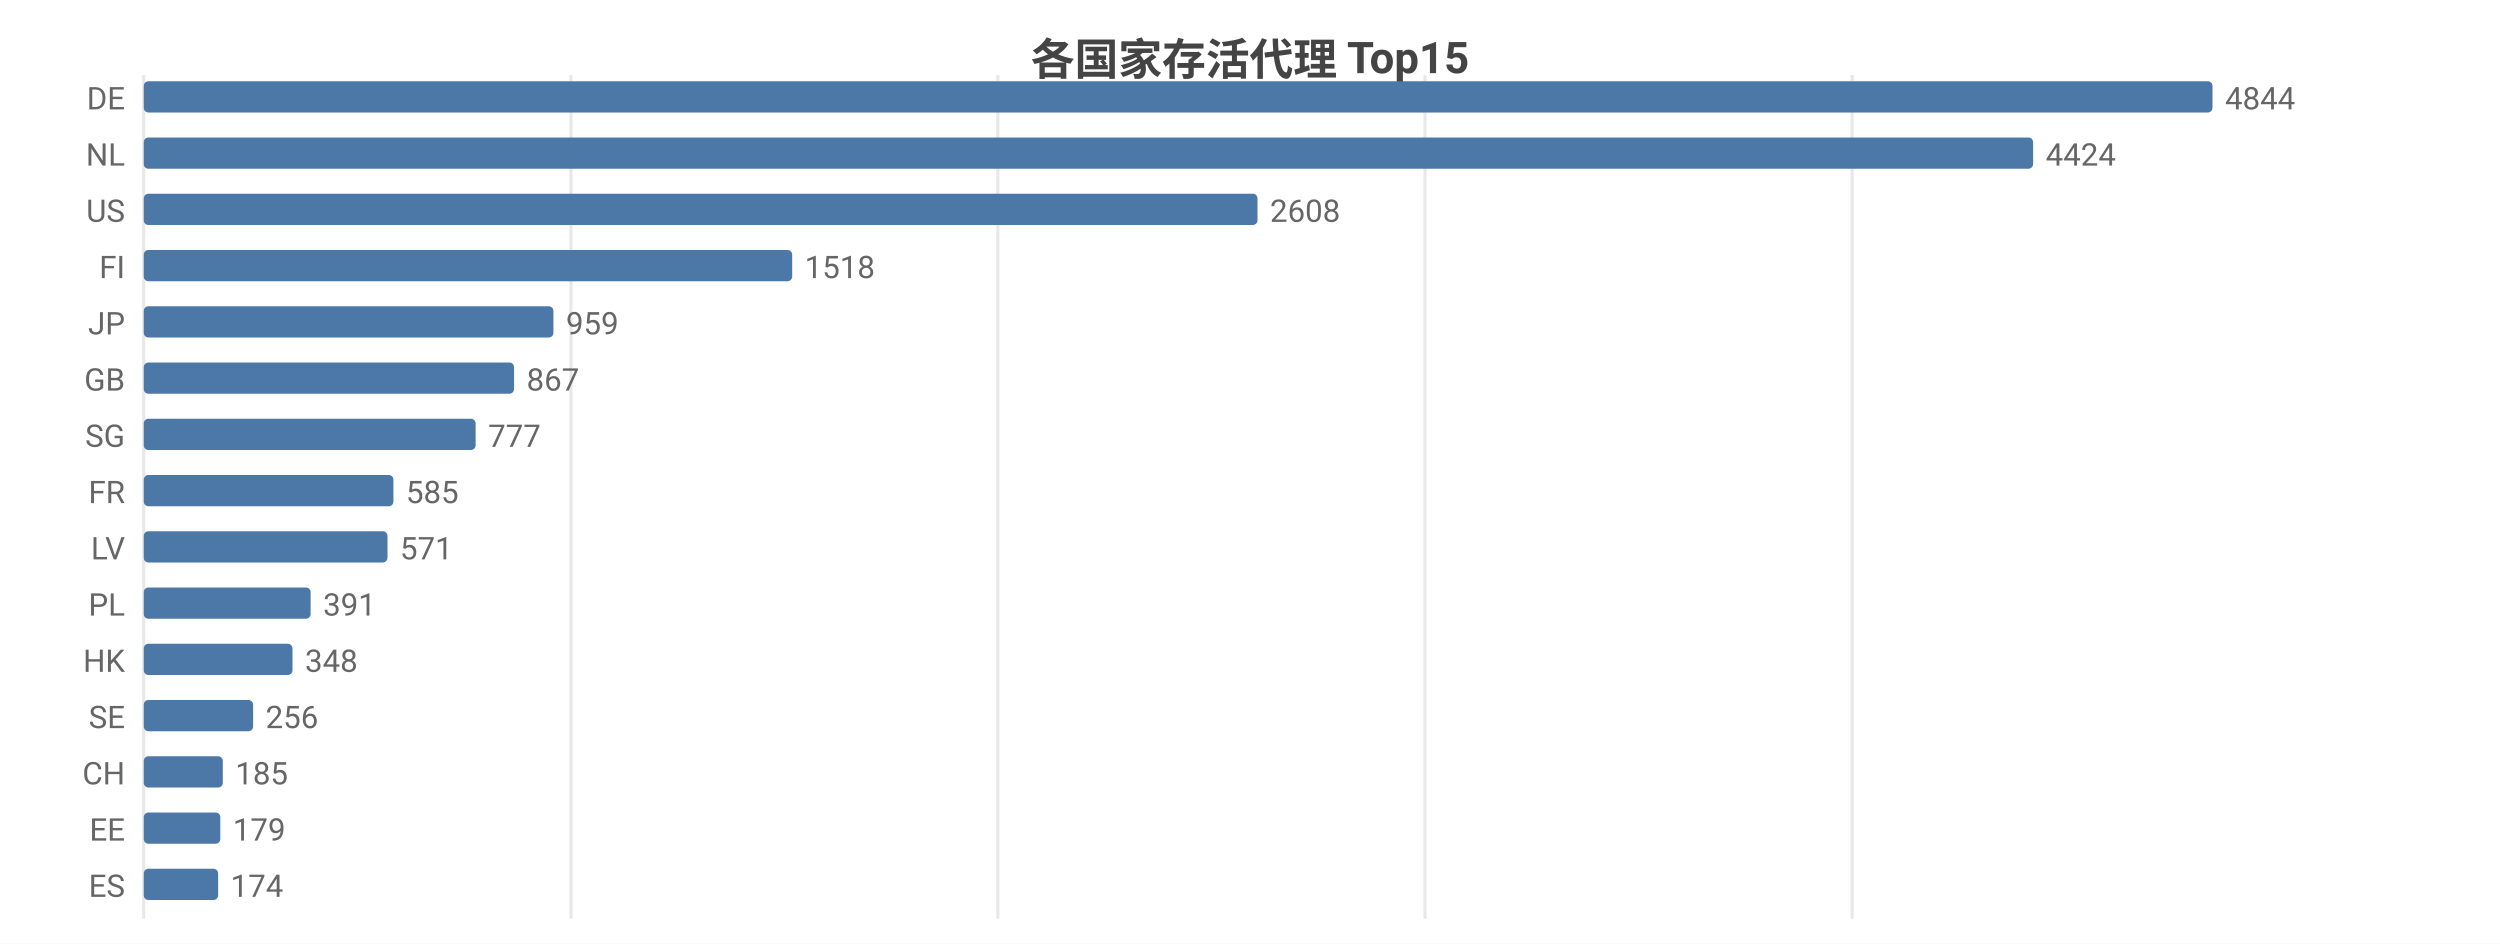
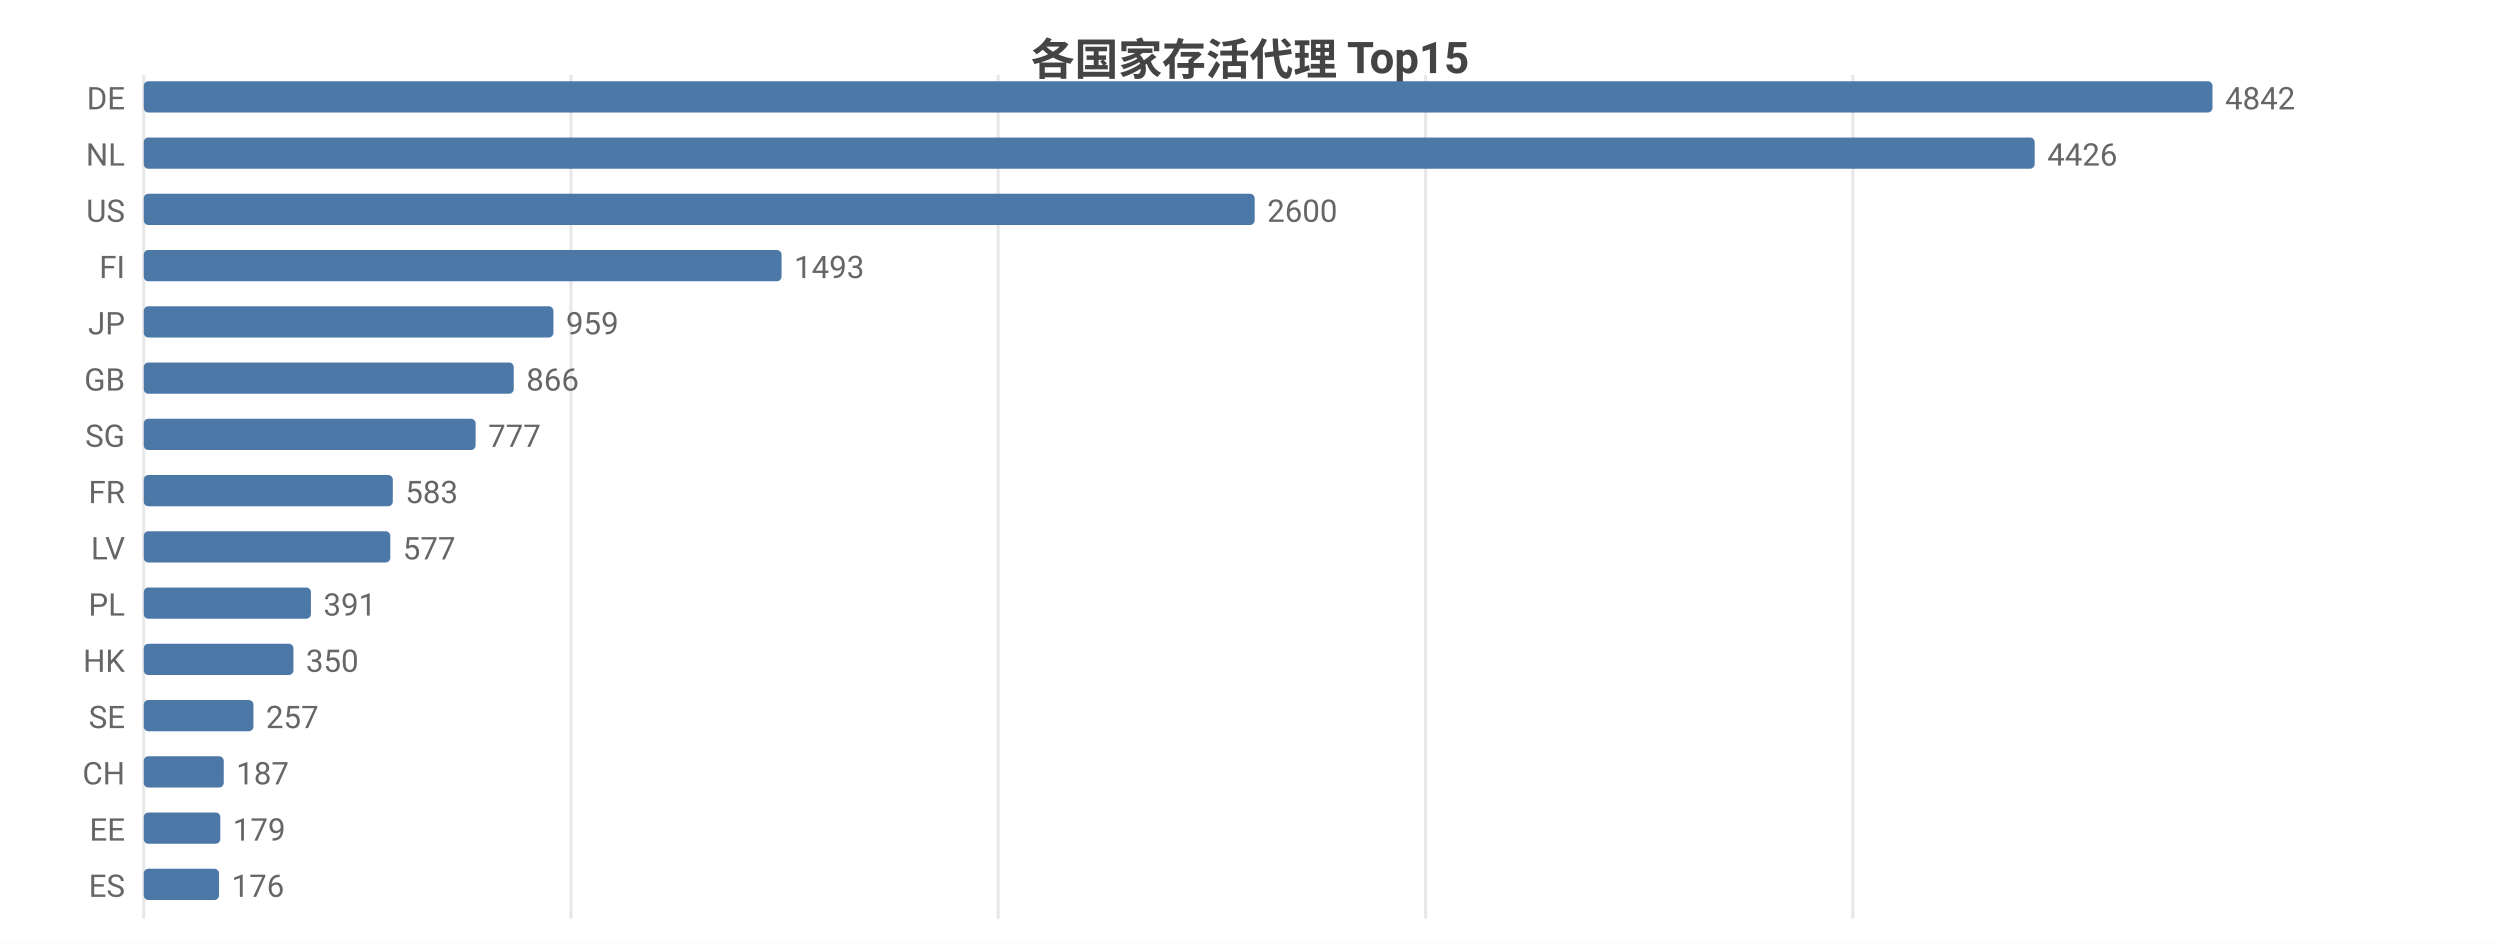
<svg xmlns="http://www.w3.org/2000/svg" width="800" height="302" viewBox="0 0 800 302">
  <rect width="800" height="302" fill="#ffffff" />
  <style>text{font-family:system-ui,-apple-system,'Segoe UI',Roboto,'PingFang SC','Microsoft YaHei','Noto Sans CJK SC',sans-serif}.g{stroke:#e8e8e8;stroke-width:1}.a{stroke:#999;stroke-width:1}.t{font-size:10px;fill:#666}.m{font-size:10px;text-anchor:middle;fill:#666}.e{font-size:10px;text-anchor:end;fill:#666}.l{font-size:11px;fill:#333}.tt{font-size:14px;font-weight:600;text-anchor:middle;fill:#444}.em{font-size:13px;text-anchor:middle;fill:#999}</style>
  <text class="tt" x="400.0" y="24">各国家存活代理 Top15</text>
  <line class="g" x1="46" y1="24" x2="46" y2="294" />
  <line class="g" x1="182.7" y1="24" x2="182.7" y2="294" />
-   <line class="g" x1="319.3" y1="24" x2="319.3" y2="294" />
-   <line class="g" x1="456.0" y1="24" x2="456.0" y2="294" />
-   <line class="g" x1="592.7" y1="24" x2="592.7" y2="294" />
+   <line class="g" x1="319.4" y1="24" x2="319.4" y2="294" />
+   <line class="g" x1="456.2" y1="24" x2="456.2" y2="294" />
+   <line class="g" x1="592.9" y1="24" x2="592.9" y2="294" />
  <text class="e" x="40" y="35">DE</text>
  <rect x="46" y="26" width="662" height="10" fill="#4c78a8" rx="1.5" />
-   <text class="t" x="712" y="35">4844</text>
+   <text class="t" x="712" y="35">4842</text>
  <text class="e" x="40" y="53">NL</text>
-   <rect x="46" y="44" width="604.6" height="10" fill="#4c78a8" rx="1.5" />
-   <text class="t" x="654.6" y="53">4424</text>
+   <rect x="46" y="44" width="605.1" height="10" fill="#4c78a8" rx="1.5" />
+   <text class="t" x="655.1" y="53">4426</text>
  <text class="e" x="40" y="71">US</text>
-   <rect x="46" y="62" width="356.4" height="10" fill="#4c78a8" rx="1.5" />
-   <text class="t" x="406.4" y="71">2608</text>
+   <rect x="46" y="62" width="355.5" height="10" fill="#4c78a8" rx="1.5" />
+   <text class="t" x="405.5" y="71">2600</text>
  <text class="e" x="40" y="89">FI</text>
-   <rect x="46" y="80" width="207.5" height="10" fill="#4c78a8" rx="1.5" />
-   <text class="t" x="257.5" y="89">1518</text>
+   <rect x="46" y="80" width="204.1" height="10" fill="#4c78a8" rx="1.5" />
+   <text class="t" x="254.1" y="89">1493</text>
  <text class="e" x="40" y="107">JP</text>
  <rect x="46" y="98" width="131.1" height="10" fill="#4c78a8" rx="1.5" />
  <text class="t" x="181.1" y="107">959</text>
  <text class="e" x="40" y="125">GB</text>
-   <rect x="46" y="116" width="118.5" height="10" fill="#4c78a8" rx="1.5" />
-   <text class="t" x="168.5" y="125">867</text>
+   <rect x="46" y="116" width="118.4" height="10" fill="#4c78a8" rx="1.5" />
+   <text class="t" x="168.4" y="125">866</text>
  <text class="e" x="40" y="143">SG</text>
  <rect x="46" y="134" width="106.2" height="10" fill="#4c78a8" rx="1.5" />
  <text class="t" x="156.2" y="143">777</text>
  <text class="e" x="40" y="161">FR</text>
-   <rect x="46" y="152" width="79.9" height="10" fill="#4c78a8" rx="1.5" />
-   <text class="t" x="129.9" y="161">585</text>
+   <rect x="46" y="152" width="79.7" height="10" fill="#4c78a8" rx="1.5" />
+   <text class="t" x="129.7" y="161">583</text>
  <text class="e" x="40" y="179">LV</text>
-   <rect x="46" y="170" width="78.0" height="10" fill="#4c78a8" rx="1.5" />
-   <text class="t" x="128.0" y="179">571</text>
+   <rect x="46" y="170" width="78.9" height="10" fill="#4c78a8" rx="1.5" />
+   <text class="t" x="128.9" y="179">577</text>
  <text class="e" x="40" y="197">PL</text>
-   <rect x="46" y="188" width="53.4" height="10" fill="#4c78a8" rx="1.5" />
-   <text class="t" x="103.4" y="197">391</text>
+   <rect x="46" y="188" width="53.5" height="10" fill="#4c78a8" rx="1.5" />
+   <text class="t" x="103.5" y="197">391</text>
  <text class="e" x="40" y="215">HK</text>
-   <rect x="46" y="206" width="47.6" height="10" fill="#4c78a8" rx="1.5" />
-   <text class="t" x="97.6" y="215">348</text>
+   <rect x="46" y="206" width="47.9" height="10" fill="#4c78a8" rx="1.5" />
+   <text class="t" x="97.9" y="215">350</text>
  <text class="e" x="40" y="233">SE</text>
-   <rect x="46" y="224" width="35.0" height="10" fill="#4c78a8" rx="1.5" />
-   <text class="t" x="85.0" y="233">256</text>
+   <rect x="46" y="224" width="35.1" height="10" fill="#4c78a8" rx="1.5" />
+   <text class="t" x="85.1" y="233">257</text>
  <text class="e" x="40" y="251">CH</text>
-   <rect x="46" y="242" width="25.3" height="10" fill="#4c78a8" rx="1.5" />
-   <text class="t" x="75.3" y="251">185</text>
+   <rect x="46" y="242" width="25.6" height="10" fill="#4c78a8" rx="1.5" />
+   <text class="t" x="75.6" y="251">187</text>
  <text class="e" x="40" y="269">EE</text>
  <rect x="46" y="260" width="24.5" height="10" fill="#4c78a8" rx="1.5" />
  <text class="t" x="74.5" y="269">179</text>
  <text class="e" x="40" y="287">ES</text>
-   <rect x="46" y="278" width="23.8" height="10" fill="#4c78a8" rx="1.5" />
-   <text class="t" x="73.8" y="287">174</text>
+   <rect x="46" y="278" width="24.1" height="10" fill="#4c78a8" rx="1.5" />
+   <text class="t" x="74.1" y="287">176</text>
</svg>
